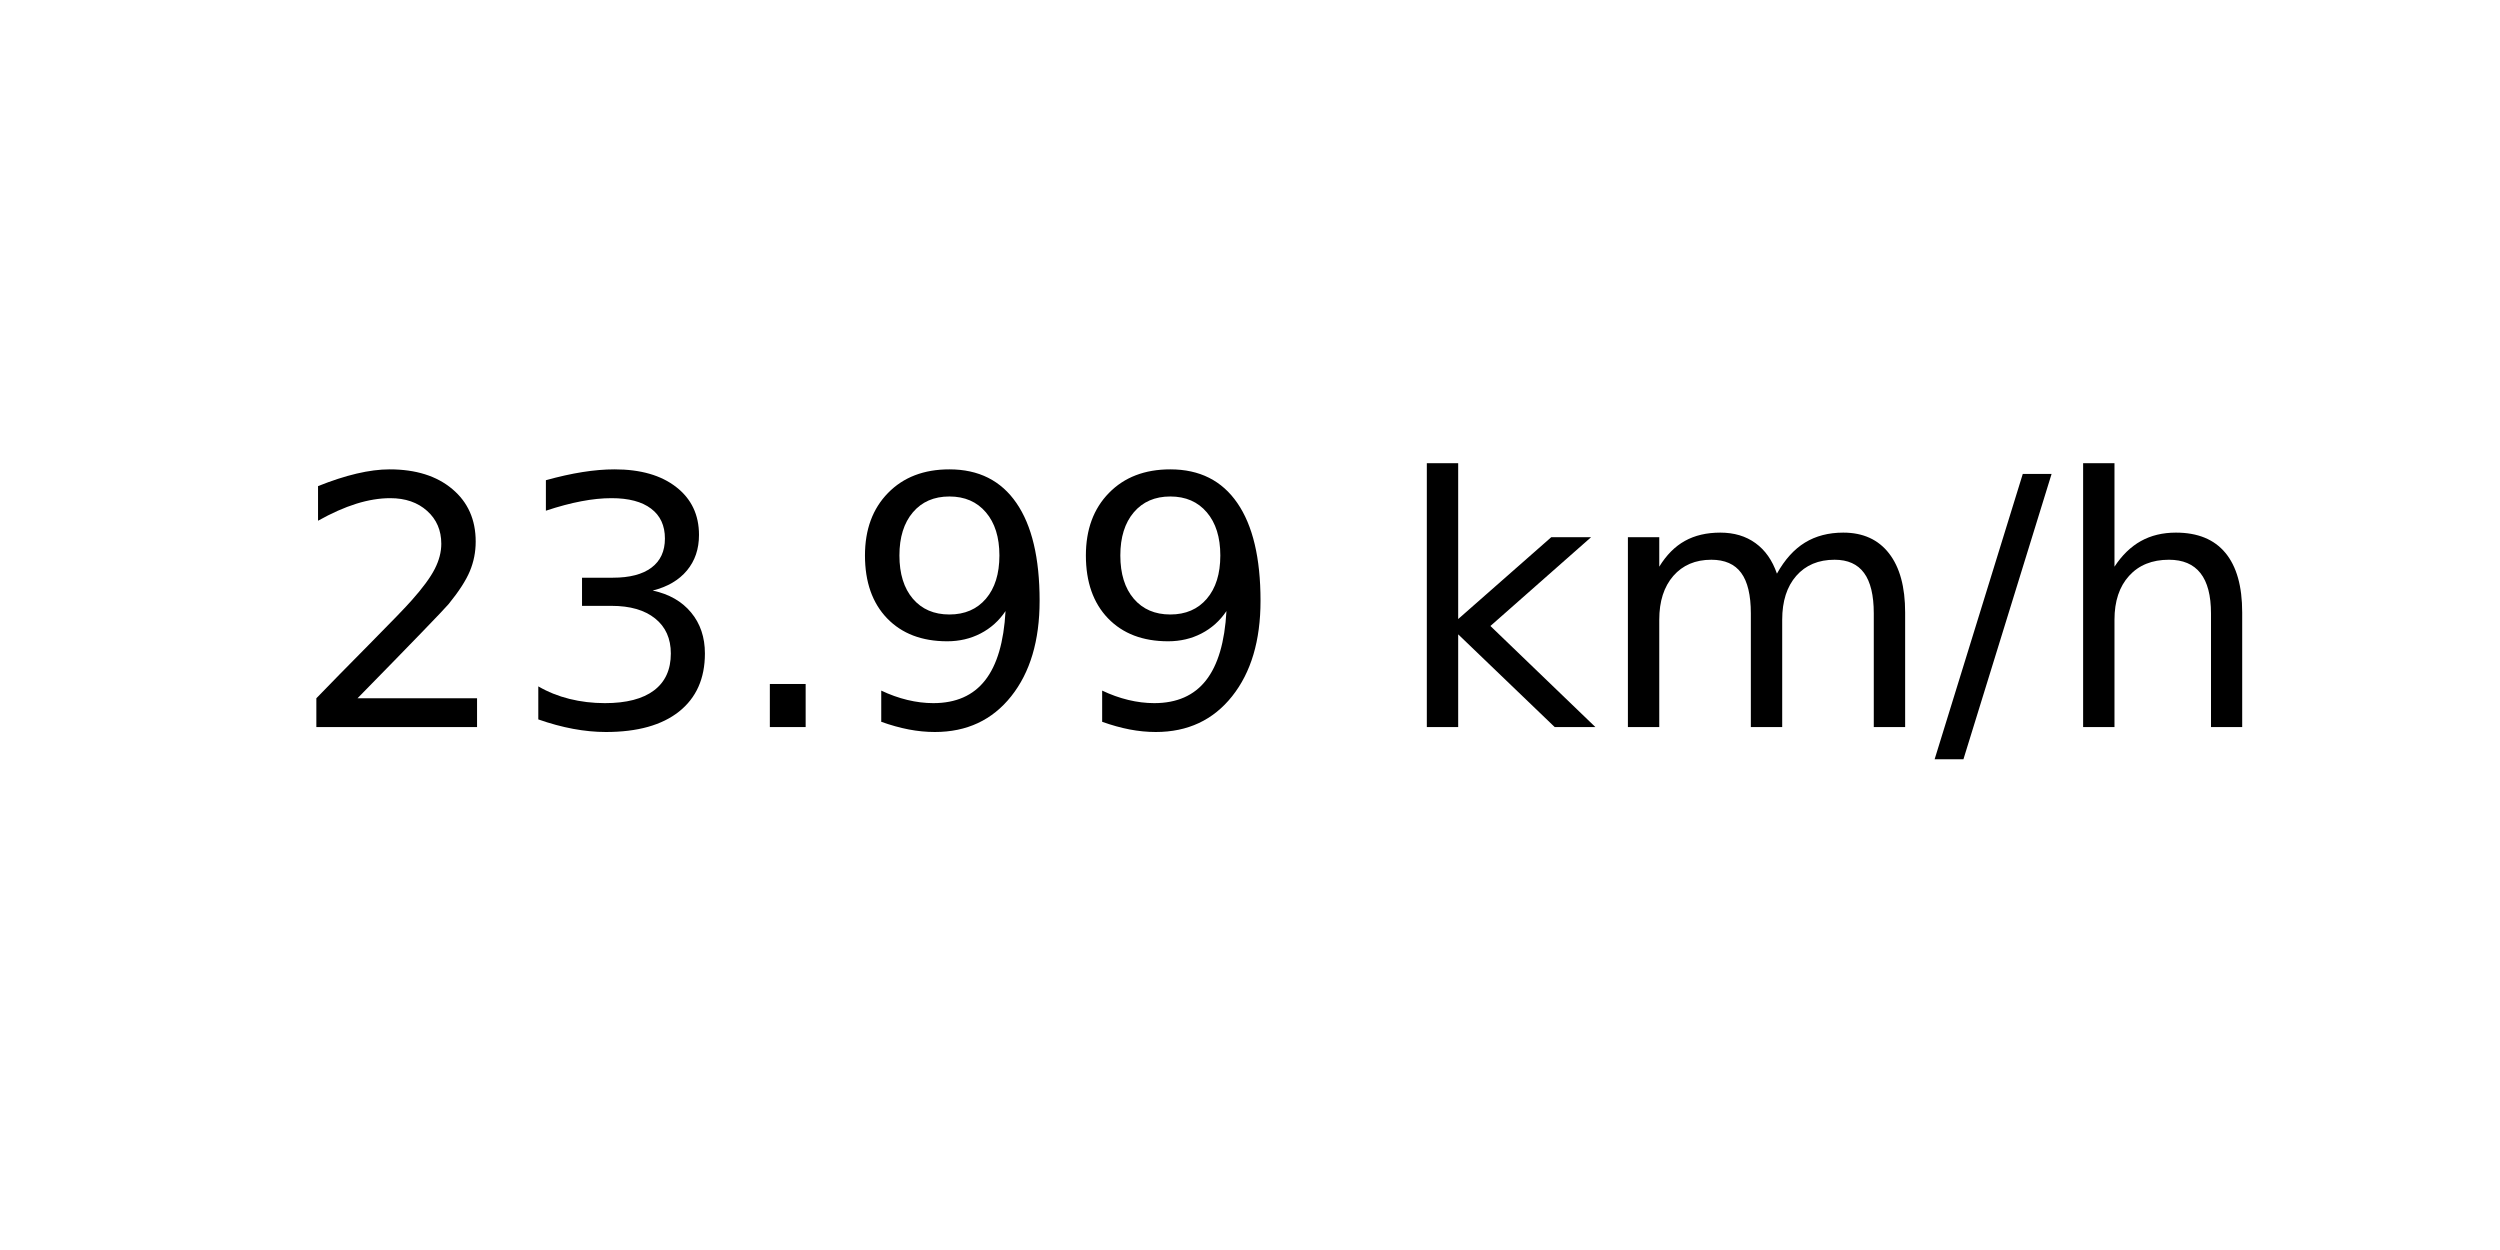
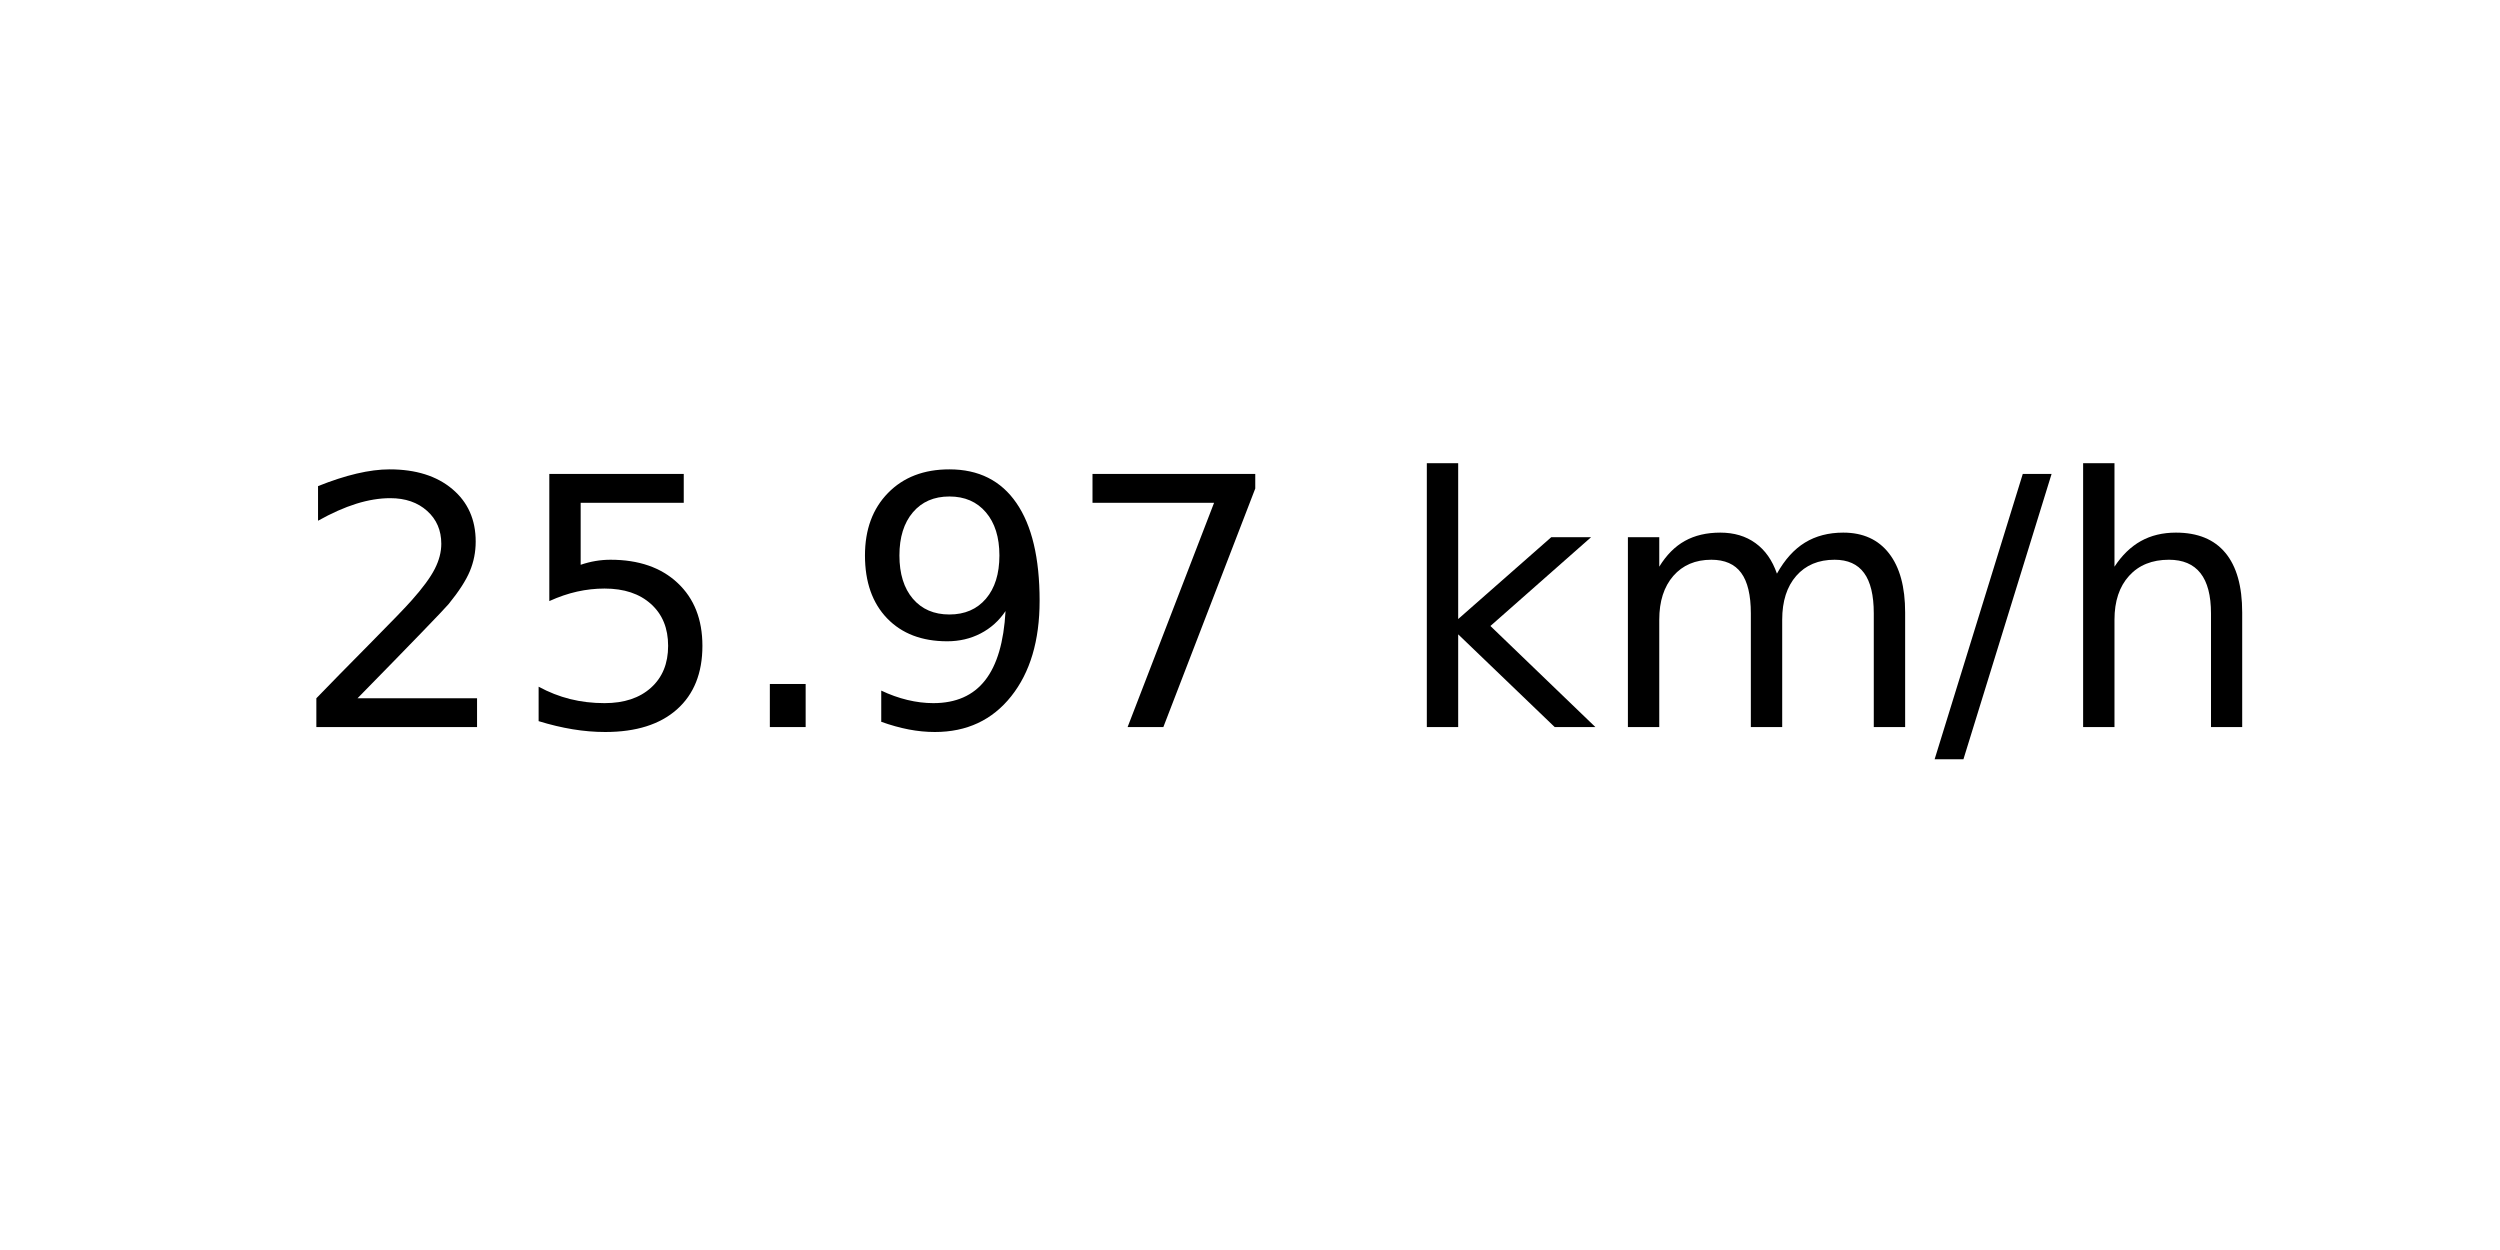
<svg xmlns="http://www.w3.org/2000/svg" xmlns:xlink="http://www.w3.org/1999/xlink" width="72pt" height="36pt" viewBox="0 0 72 36" version="1.1">
  <defs>
    <style type="text/css">*{stroke-linejoin: round; stroke-linecap: butt}</style>
  </defs>
  <g id="figure_1">
    <g id="axes_1">
      <g id="text_1">
        <g transform="translate(8.378125 20.93937) scale(0.1 -0.1)">
          <defs>
            <path id="DejaVuSans-32" d="M 1228 531  L 3431 531  L 3431 0  L 469 0  L 469 531  Q 828 903 1448 1529  Q 2069 2156 2228 2338  Q 2531 2678 2651 2914  Q 2772 3150 2772 3378  Q 2772 3750 2511 3984  Q 2250 4219 1831 4219  Q 1534 4219 1204 4116  Q 875 4013 500 3803  L 500 4441  Q 881 4594 1212 4672  Q 1544 4750 1819 4750  Q 2544 4750 2975 4387  Q 3406 4025 3406 3419  Q 3406 3131 3298 2873  Q 3191 2616 2906 2266  Q 2828 2175 2409 1742  Q 1991 1309 1228 531  z " transform="scale(0.015625)" />
-             <path id="DejaVuSans-33" d="M 2597 2516  Q 3050 2419 3304 2112  Q 3559 1806 3559 1356  Q 3559 666 3084 287  Q 2609 -91 1734 -91  Q 1441 -91 1130 -33  Q 819 25 488 141  L 488 750  Q 750 597 1062 519  Q 1375 441 1716 441  Q 2309 441 2620 675  Q 2931 909 2931 1356  Q 2931 1769 2642 2001  Q 2353 2234 1838 2234  L 1294 2234  L 1294 2753  L 1863 2753  Q 2328 2753 2575 2939  Q 2822 3125 2822 3475  Q 2822 3834 2567 4026  Q 2313 4219 1838 4219  Q 1578 4219 1281 4162  Q 984 4106 628 3988  L 628 4550  Q 988 4650 1302 4700  Q 1616 4750 1894 4750  Q 2613 4750 3031 4423  Q 3450 4097 3450 3541  Q 3450 3153 3228 2886  Q 3006 2619 2597 2516  z " transform="scale(0.015625)" />
+             <path id="DejaVuSans-35" d="M 691 4666  L 3169 4666  L 3169 4134  L 1269 4134  L 1269 2991  Q 1406 3038 1543 3061  Q 1681 3084 1819 3084  Q 2600 3084 3056 2656  Q 3513 2228 3513 1497  Q 3513 744 3044 326  Q 2575 -91 1722 -91  Q 1428 -91 1123 -41  Q 819 9 494 109  L 494 744  Q 775 591 1075 516  Q 1375 441 1709 441  Q 2250 441 2565 725  Q 2881 1009 2881 1497  Q 2881 1984 2565 2268  Q 2250 2553 1709 2553  Q 1456 2553 1204 2497  Q 953 2441 691 2322  L 691 4666  z " transform="scale(0.015625)" />
            <path id="DejaVuSans-2e" d="M 684 794  L 1344 794  L 1344 0  L 684 0  L 684 794  z " transform="scale(0.015625)" />
            <path id="DejaVuSans-39" d="M 703 97  L 703 672  Q 941 559 1184 500  Q 1428 441 1663 441  Q 2288 441 2617 861  Q 2947 1281 2994 2138  Q 2813 1869 2534 1725  Q 2256 1581 1919 1581  Q 1219 1581 811 2004  Q 403 2428 403 3163  Q 403 3881 828 4315  Q 1253 4750 1959 4750  Q 2769 4750 3195 4129  Q 3622 3509 3622 2328  Q 3622 1225 3098 567  Q 2575 -91 1691 -91  Q 1453 -91 1209 -44  Q 966 3 703 97  z M 1959 2075  Q 2384 2075 2632 2365  Q 2881 2656 2881 3163  Q 2881 3666 2632 3958  Q 2384 4250 1959 4250  Q 1534 4250 1286 3958  Q 1038 3666 1038 3163  Q 1038 2656 1286 2365  Q 1534 2075 1959 2075  z " transform="scale(0.015625)" />
+             <path id="DejaVuSans-37" d="M 525 4666  L 3525 4666  L 3525 4397  L 1831 0  L 1172 0  L 2766 4134  L 525 4134  L 525 4666  z " transform="scale(0.015625)" />
            <path id="DejaVuSans-20" transform="scale(0.015625)" />
            <path id="DejaVuSans-6b" d="M 581 4863  L 1159 4863  L 1159 1991  L 2875 3500  L 3609 3500  L 1753 1863  L 3688 0  L 2938 0  L 1159 1709  L 1159 0  L 581 0  L 581 4863  z " transform="scale(0.015625)" />
            <path id="DejaVuSans-6d" d="M 3328 2828  Q 3544 3216 3844 3400  Q 4144 3584 4550 3584  Q 5097 3584 5394 3201  Q 5691 2819 5691 2113  L 5691 0  L 5113 0  L 5113 2094  Q 5113 2597 4934 2840  Q 4756 3084 4391 3084  Q 3944 3084 3684 2787  Q 3425 2491 3425 1978  L 3425 0  L 2847 0  L 2847 2094  Q 2847 2600 2669 2842  Q 2491 3084 2119 3084  Q 1678 3084 1418 2786  Q 1159 2488 1159 1978  L 1159 0  L 581 0  L 581 3500  L 1159 3500  L 1159 2956  Q 1356 3278 1631 3431  Q 1906 3584 2284 3584  Q 2666 3584 2933 3390  Q 3200 3197 3328 2828  z " transform="scale(0.015625)" />
            <path id="DejaVuSans-2f" d="M 1625 4666  L 2156 4666  L 531 -594  L 0 -594  L 1625 4666  z " transform="scale(0.015625)" />
            <path id="DejaVuSans-68" d="M 3513 2113  L 3513 0  L 2938 0  L 2938 2094  Q 2938 2591 2744 2837  Q 2550 3084 2163 3084  Q 1697 3084 1428 2787  Q 1159 2491 1159 1978  L 1159 0  L 581 0  L 581 4863  L 1159 4863  L 1159 2956  Q 1366 3272 1645 3428  Q 1925 3584 2291 3584  Q 2894 3584 3203 3211  Q 3513 2838 3513 2113  z " transform="scale(0.015625)" />
          </defs>
          <use xlink:href="#DejaVuSans-32" />
-           <use xlink:href="#DejaVuSans-33" x="63.623" />
+           <use xlink:href="#DejaVuSans-35" x="63.623" />
          <use xlink:href="#DejaVuSans-2e" x="127.246" />
          <use xlink:href="#DejaVuSans-39" x="159.033" />
-           <use xlink:href="#DejaVuSans-39" x="222.656" />
+           <use xlink:href="#DejaVuSans-37" x="222.656" />
          <use xlink:href="#DejaVuSans-20" x="286.279" />
          <use xlink:href="#DejaVuSans-6b" x="318.066" />
          <use xlink:href="#DejaVuSans-6d" x="375.977" />
          <use xlink:href="#DejaVuSans-2f" x="473.389" />
          <use xlink:href="#DejaVuSans-68" x="507.08" />
        </g>
      </g>
    </g>
  </g>
</svg>
